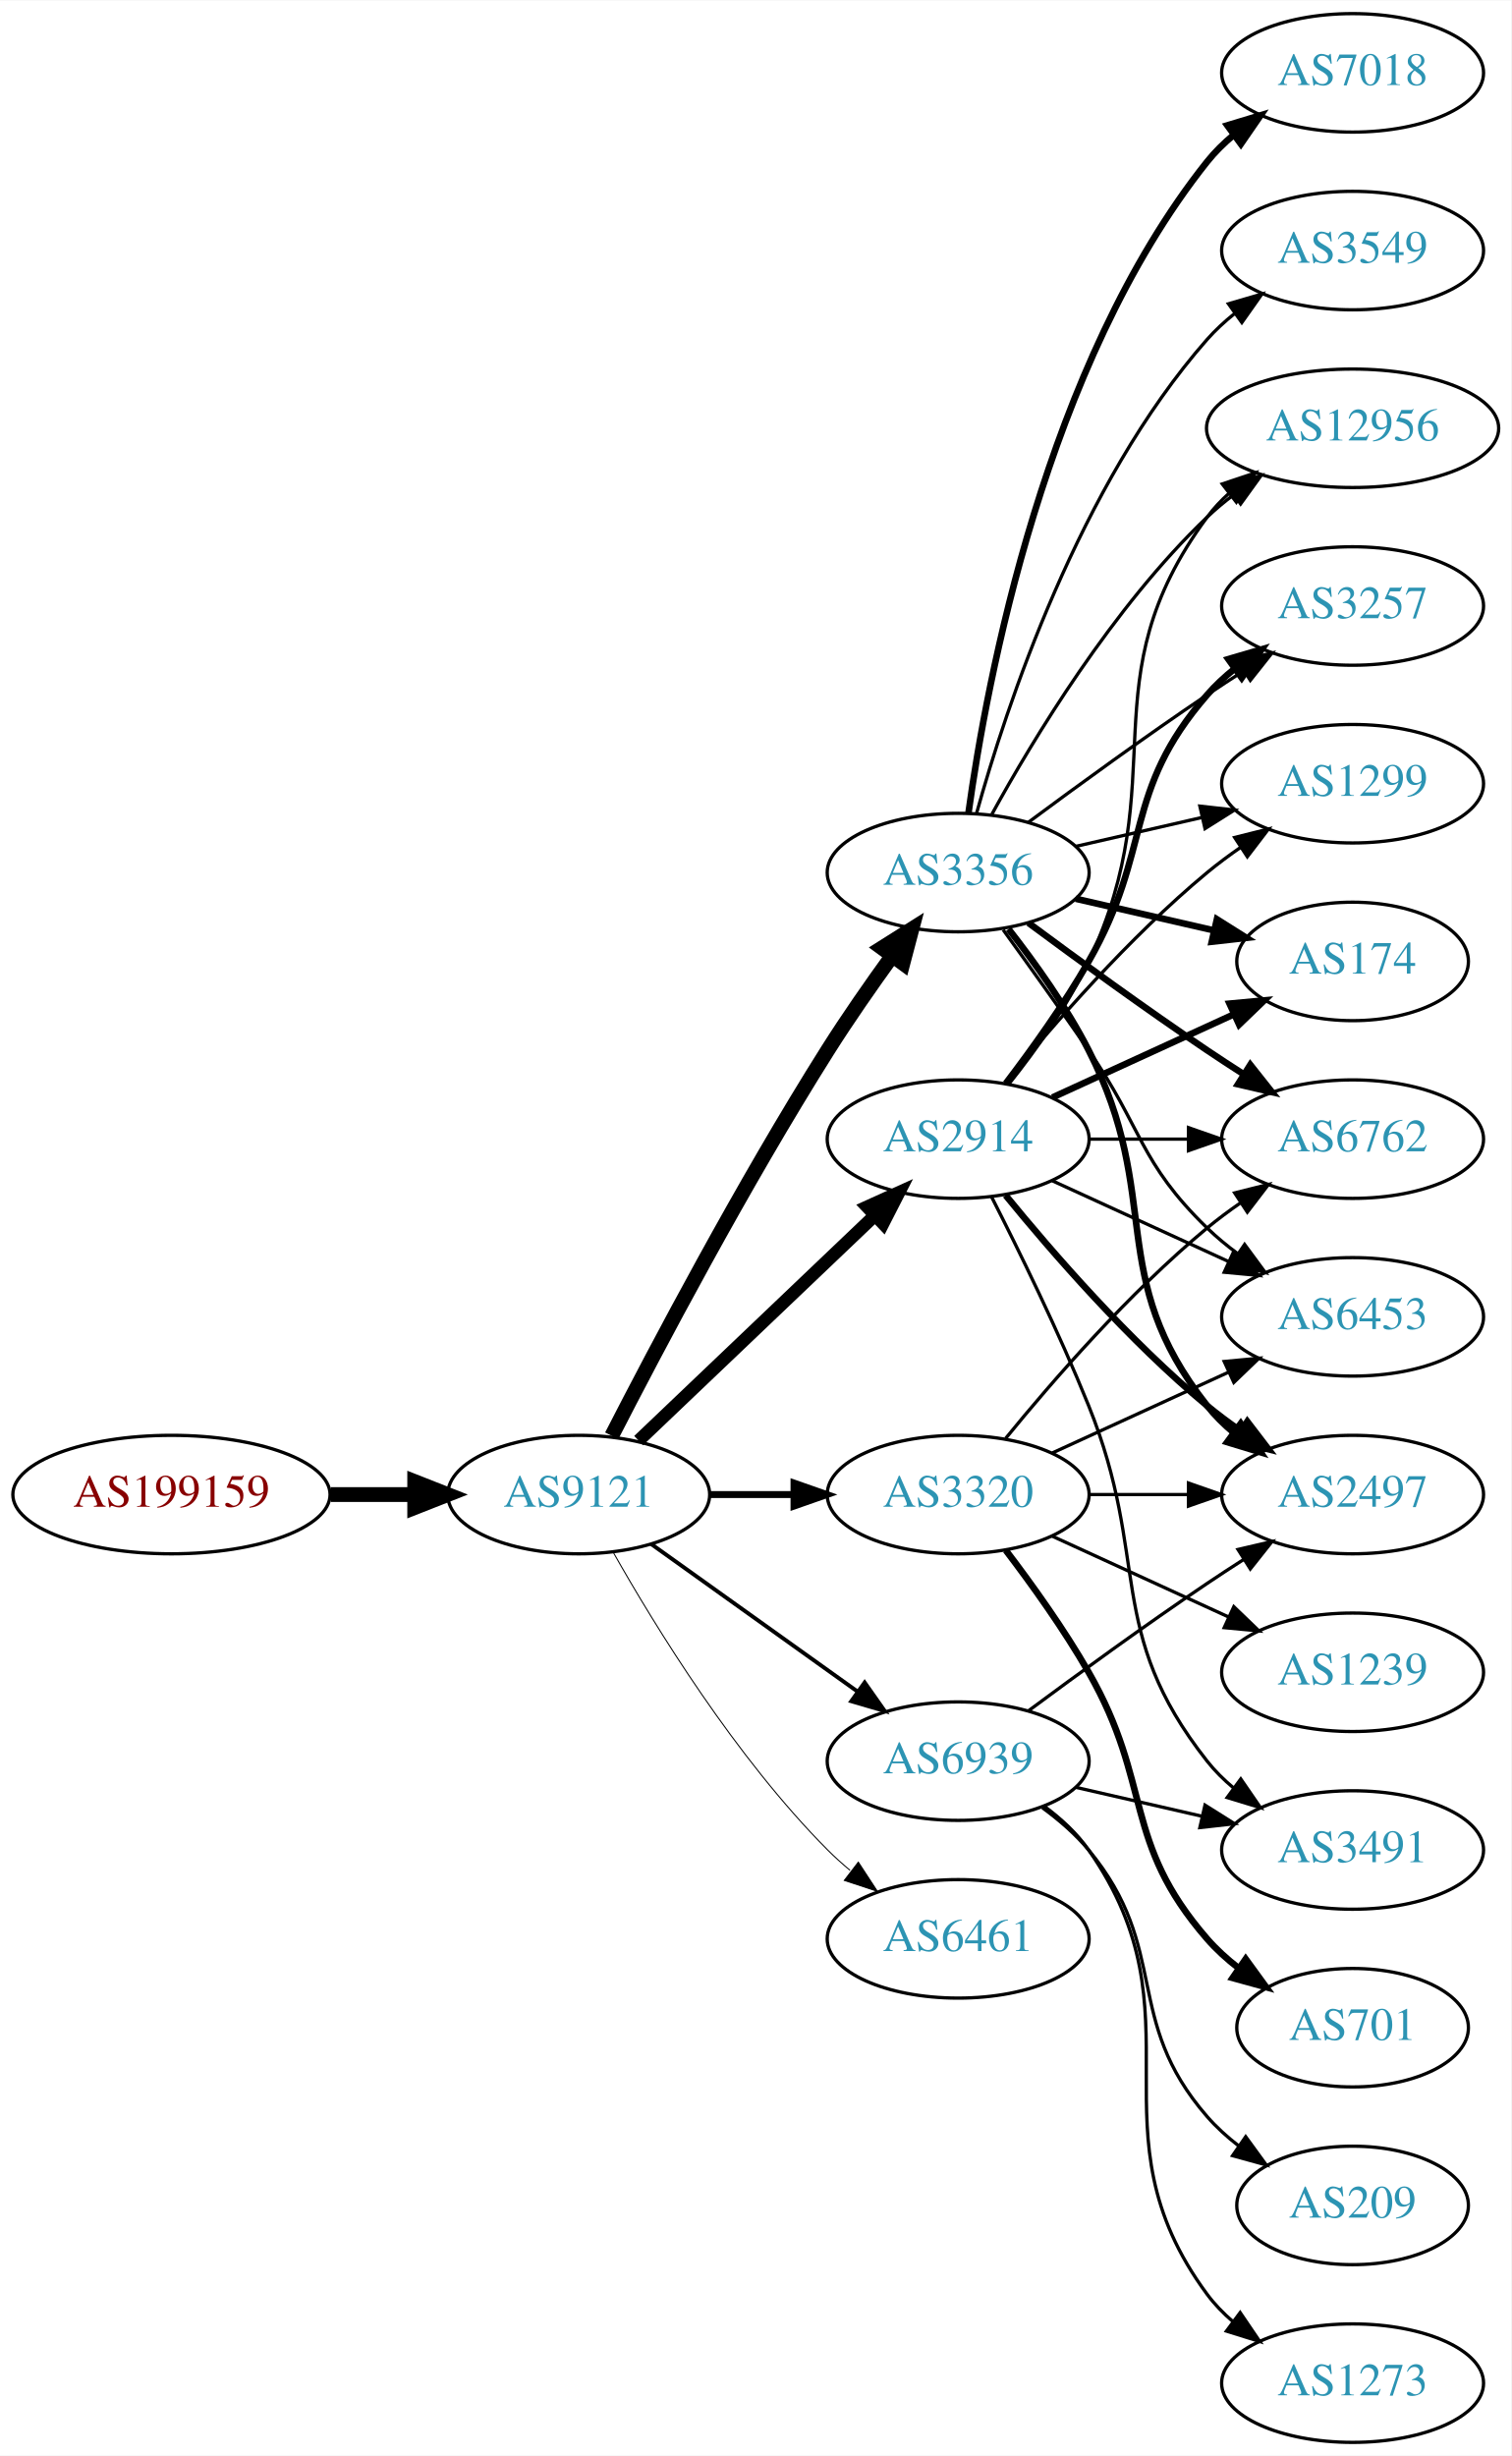
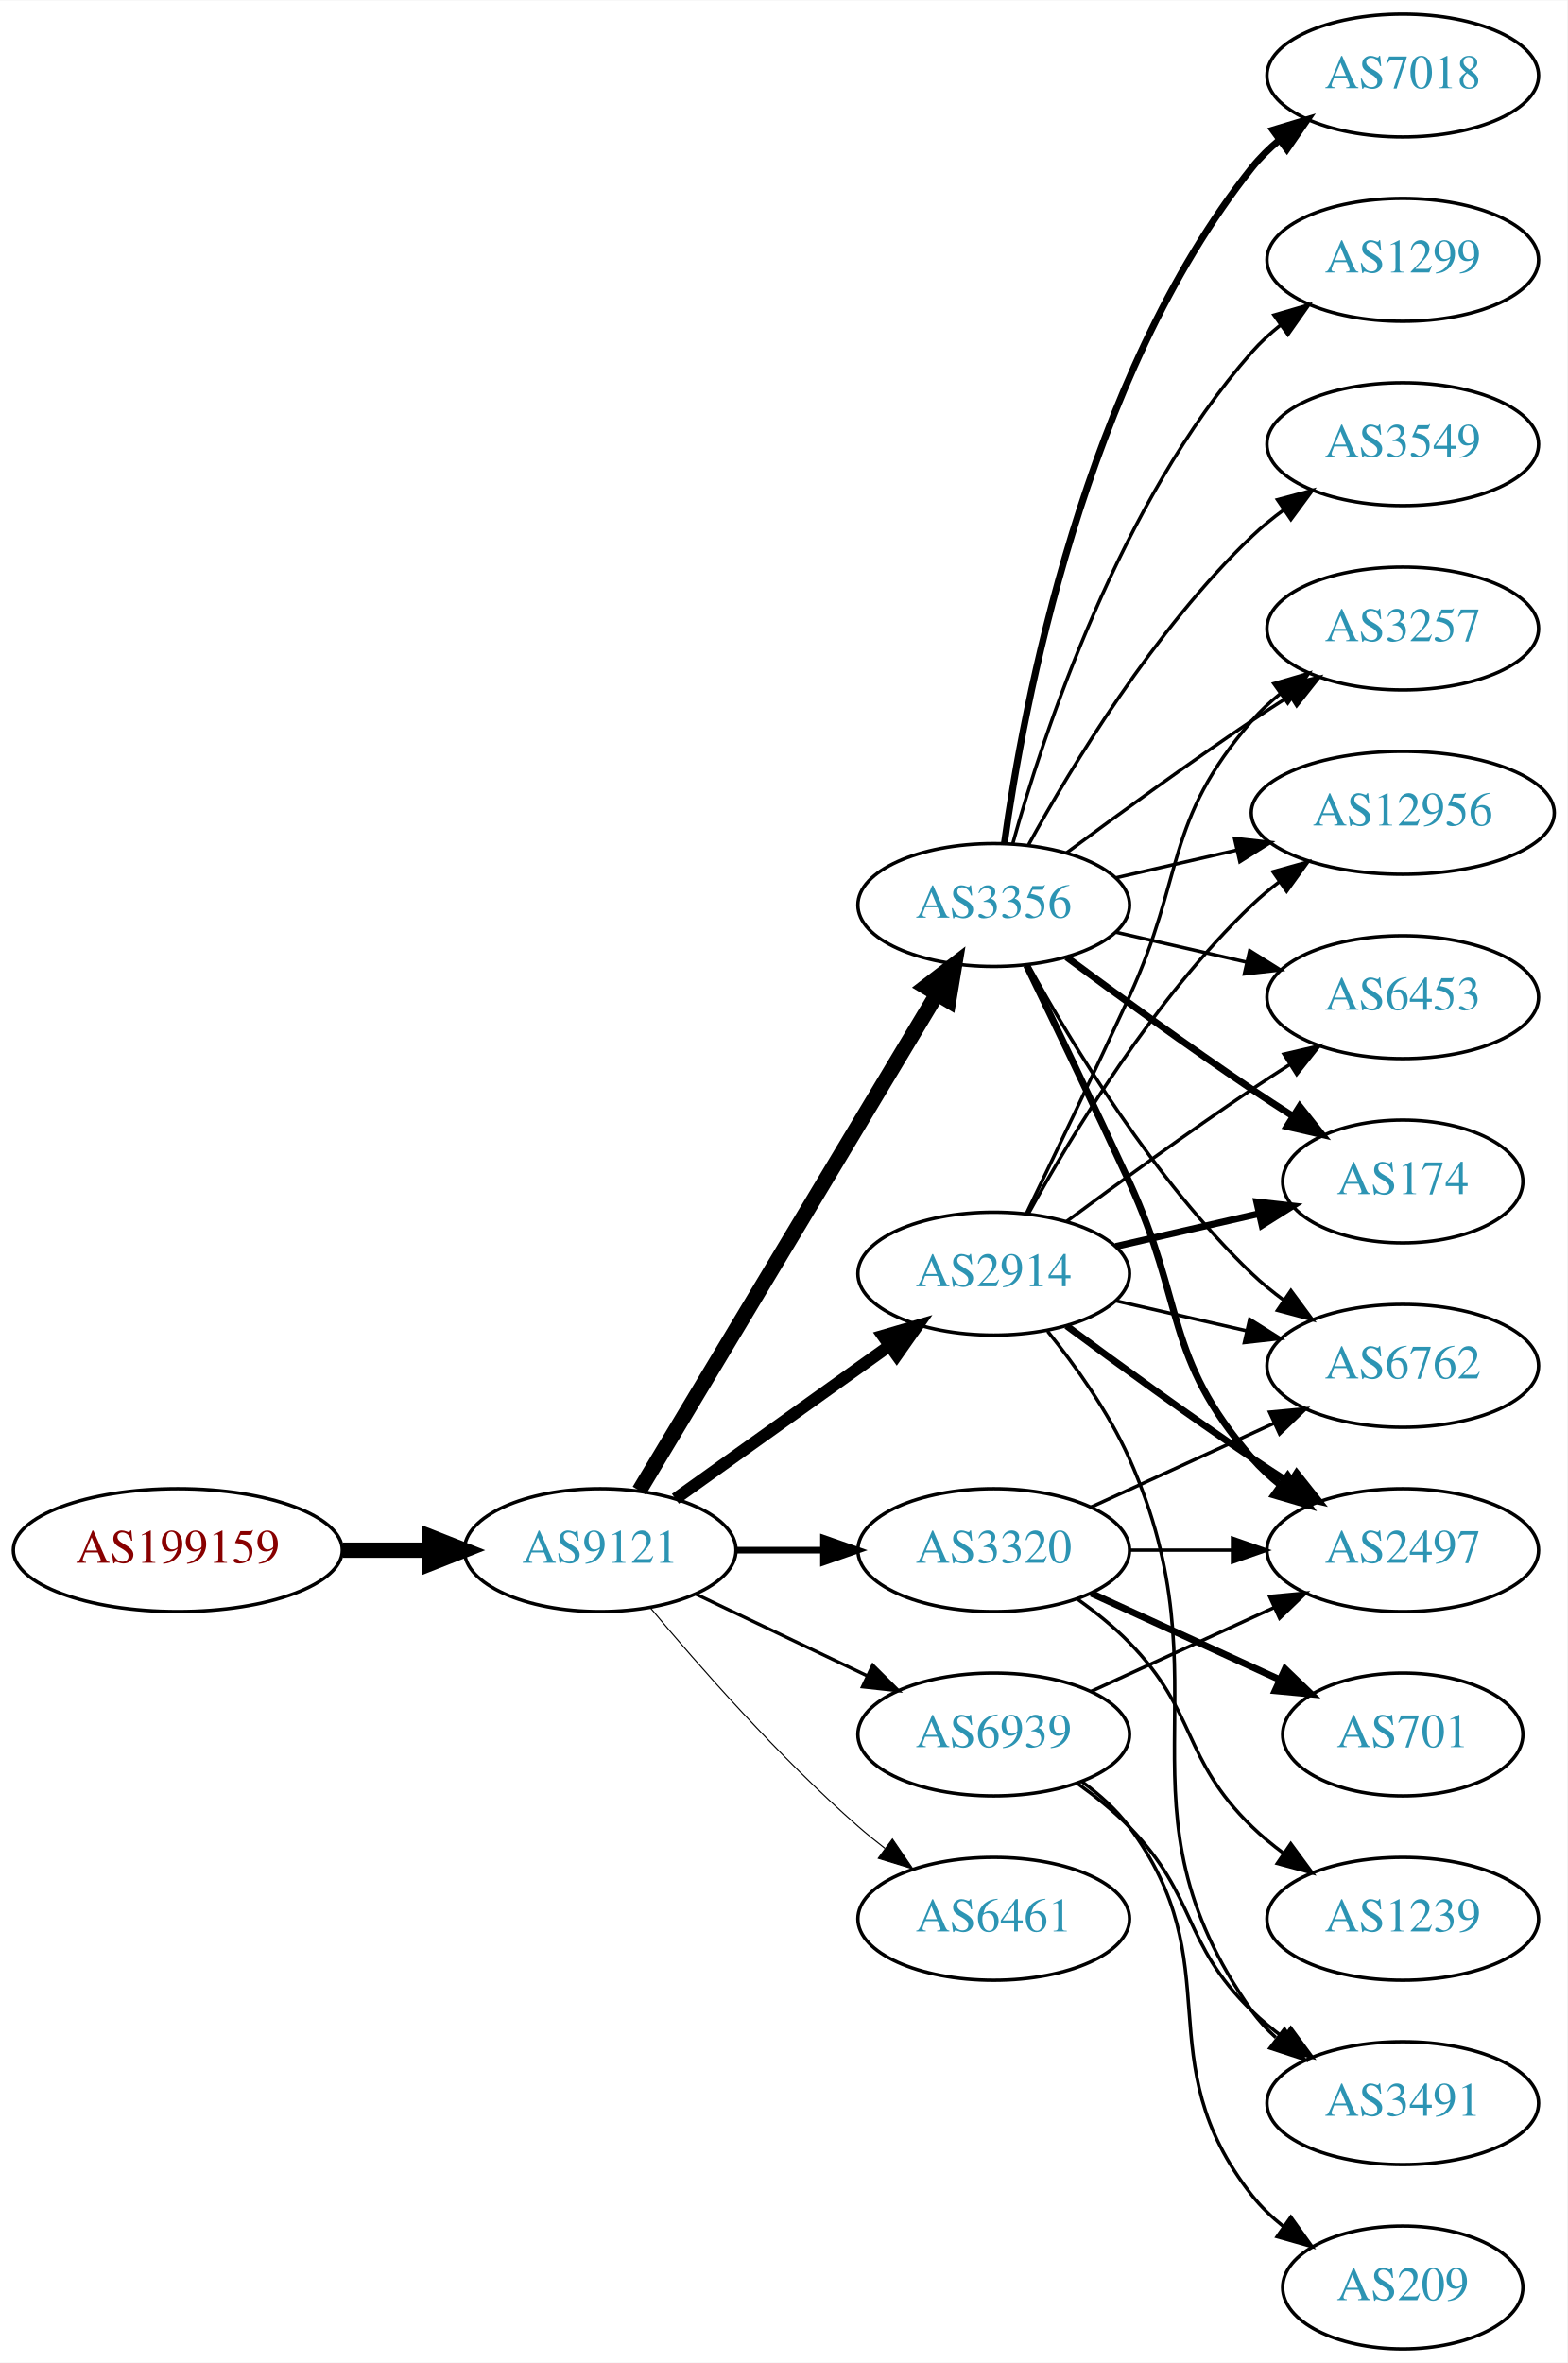
- <svg xmlns="http://www.w3.org/2000/svg" xmlns:xlink="http://www.w3.org/1999/xlink" width="459pt" height="746pt" viewBox="0.00 0.00 459.17 746.00">
-   <g id="graph0" class="graph" transform="scale(1 1) rotate(0) translate(4 742)">
-     <polygon fill="white" stroke="none" points="-4,4 -4,-742 455.17,-742 455.17,4 -4,4" />
+ <svg xmlns="http://www.w3.org/2000/svg" xmlns:xlink="http://www.w3.org/1999/xlink" width="459pt" height="692pt" viewBox="0.00 0.00 459.17 692.00">
+   <g id="graph0" class="graph" transform="scale(1 1) rotate(0) translate(4 688)">
+     <polygon fill="white" stroke="none" points="-4,4 -4,-688 455.17,-688 455.17,4 -4,4" />
    <g id="node1" class="node">
      <g id="a_node1">
        <a xlink:href="/asn/199159" xlink:title="AS199159 ~ powered by ANX [AT]">
-           <ellipse fill="#ffffff" stroke="black" cx="48.096" cy="-288" rx="48.192" ry="18" />
-           <text text-anchor="middle" x="48.096" y="-284.3" font-family="Times,serif" font-size="14.00" fill="#880000">AS199159</text>
+           <ellipse fill="#ffffff" stroke="black" cx="48.096" cy="-234" rx="48.192" ry="18" />
+           <text text-anchor="middle" x="48.096" y="-230.3" font-family="Times,serif" font-size="14.00" fill="#880000">AS199159</text>
        </a>
      </g>
    </g>
    <g id="node2" class="node">
      <g id="a_node2">
        <a xlink:href="/asn/9121" xlink:title="AS9121 ~ TTNet [TR]">
-           <ellipse fill="#ffffff" stroke="black" cx="171.838" cy="-288" rx="39.794" ry="18" />
-           <text text-anchor="middle" x="171.838" y="-284.3" font-family="Times,serif" font-size="14.00" fill="#2c94b3">AS9121</text>
+           <ellipse fill="#ffffff" stroke="black" cx="171.838" cy="-234" rx="39.794" ry="18" />
+           <text text-anchor="middle" x="171.838" y="-230.3" font-family="Times,serif" font-size="14.00" fill="#2c94b3">AS9121</text>
        </a>
      </g>
    </g>
    <g id="edge1" class="edge">
-       <path fill="none" stroke="black" stroke-width="4.5" d="M96.513,-288C104.867,-288 113.577,-288 121.969,-288" />
-       <polygon fill="black" stroke="black" stroke-width="4.5" points="122.004,-291.938 132.004,-288 122.004,-284.063 122.004,-291.938" />
+       <path fill="none" stroke="black" stroke-width="4.5" d="M96.513,-234C104.867,-234 113.577,-234 121.969,-234" />
+       <polygon fill="black" stroke="black" stroke-width="4.5" points="122.004,-237.938 132.004,-234 122.004,-230.063 122.004,-237.938" />
    </g>
    <g id="node3" class="node">
      <g id="a_node3">
-         <a xlink:href="/asn/2914" xlink:title="AS2914 ~ NTT America, Inc. [US]">
-           <ellipse fill="#ffffff" stroke="black" cx="287.131" cy="-396" rx="39.794" ry="18" />
-           <text text-anchor="middle" x="287.131" y="-392.3" font-family="Times,serif" font-size="14.00" fill="#2c94b3">AS2914</text>
+         <a xlink:href="/asn/3356" xlink:title="AS3356 ~ Level 3 Parent, LLC [US]">
+           <ellipse fill="#ffffff" stroke="black" cx="287.131" cy="-423" rx="39.794" ry="18" />
+           <text text-anchor="middle" x="287.131" y="-419.3" font-family="Times,serif" font-size="14.00" fill="#2c94b3">AS3356</text>
        </a>
      </g>
    </g>
    <g id="edge2" class="edge">
-       <path fill="none" stroke="black" stroke-width="3.9" d="M190.045,-304.403C209.12,-322.587 240.04,-352.063 261.638,-372.651" />
-       <polygon fill="black" stroke="black" stroke-width="3.9" points="259.48,-375.43 269.133,-379.797 264.31,-370.363 259.48,-375.43" />
+       <path fill="none" stroke="black" stroke-width="4.5" d="M183.293,-251.442C203.274,-284.775 246.98,-357.686 270.465,-396.866" />
+       <polygon fill="black" stroke="black" stroke-width="4.5" points="267.182,-399.048 275.701,-405.6 273.937,-394.999 267.182,-399.048" />
    </g>
    <g id="node4" class="node">
      <g id="a_node4">
-         <a xlink:href="/asn/3320" xlink:title="AS3320 ~ DTAG [DE]">
-           <ellipse fill="#ffffff" stroke="black" cx="287.131" cy="-288" rx="39.794" ry="18" />
-           <text text-anchor="middle" x="287.131" y="-284.3" font-family="Times,serif" font-size="14.00" fill="#2c94b3">AS3320</text>
+         <a xlink:href="/asn/2914" xlink:title="AS2914 ~ NTT America, Inc. [US]">
+           <ellipse fill="#ffffff" stroke="black" cx="287.131" cy="-315" rx="39.794" ry="18" />
+           <text text-anchor="middle" x="287.131" y="-311.3" font-family="Times,serif" font-size="14.00" fill="#2c94b3">AS2914</text>
        </a>
      </g>
    </g>
    <g id="edge3" class="edge">
-       <path fill="none" stroke="black" stroke-width="2.1" d="M211.51,-288C219.713,-288 228.477,-288 237.009,-288" />
-       <polygon fill="black" stroke="black" stroke-width="2.1" points="237.248,-291.5 247.248,-288 237.248,-284.5 237.248,-291.5" />
+       <path fill="none" stroke="black" stroke-width="3.536" d="M193.882,-249.046C211.497,-261.639 236.835,-279.755 256.501,-293.816" />
+       <polygon fill="black" stroke="black" stroke-width="3.536" points="254.645,-296.791 264.815,-299.76 258.716,-291.097 254.645,-296.791" />
    </g>
    <g id="node5" class="node">
      <g id="a_node5">
-         <a xlink:href="/asn/3356" xlink:title="AS3356 ~ Level 3 Parent, LLC [US]">
-           <ellipse fill="#ffffff" stroke="black" cx="287.131" cy="-477" rx="39.794" ry="18" />
-           <text text-anchor="middle" x="287.131" y="-473.3" font-family="Times,serif" font-size="14.00" fill="#2c94b3">AS3356</text>
+         <a xlink:href="/asn/3320" xlink:title="AS3320 ~ DTAG [DE]">
+           <ellipse fill="#ffffff" stroke="black" cx="287.131" cy="-234" rx="39.794" ry="18" />
+           <text text-anchor="middle" x="287.131" y="-230.3" font-family="Times,serif" font-size="14.00" fill="#2c94b3">AS3320</text>
        </a>
      </g>
    </g>
    <g id="edge4" class="edge">
-       <path fill="none" stroke="black" stroke-width="4.5" d="M181.864,-305.852C195.3,-332.055 221.75,-382.237 247.484,-423 253.547,-432.604 260.667,-442.813 267.133,-451.739" />
-       <polygon fill="black" stroke="black" stroke-width="4.5" points="263.986,-454.107 273.075,-459.843 270.337,-449.45 263.986,-454.107" />
+       <path fill="none" stroke="black" stroke-width="1.929" d="M211.51,-234C219.713,-234 228.477,-234 237.009,-234" />
+       <polygon fill="black" stroke="black" stroke-width="1.929" points="237.248,-237.5 247.248,-234 237.248,-230.5 237.248,-237.5" />
    </g>
    <g id="node6" class="node">
      <g id="a_node6">
        <a xlink:href="/asn/6461" xlink:title="AS6461 ~ Zayo Bandwidth [US]">
-           <ellipse fill="#ffffff" stroke="black" cx="287.131" cy="-153" rx="39.794" ry="18" />
-           <text text-anchor="middle" x="287.131" y="-149.3" font-family="Times,serif" font-size="14.00" fill="#2c94b3">AS6461</text>
+           <ellipse fill="#ffffff" stroke="black" cx="287.131" cy="-126" rx="39.794" ry="18" />
+           <text text-anchor="middle" x="287.131" y="-122.3" font-family="Times,serif" font-size="14.00" fill="#2c94b3">AS6461</text>
        </a>
      </g>
    </g>
    <g id="edge5" class="edge">
-       <path fill="none" stroke="black" stroke-width="0.3" d="M182.298,-270.51C195.08,-247.904 219.512,-208.114 247.484,-180 249.595,-177.879 251.891,-175.812 254.277,-173.829" />
-       <polygon fill="black" stroke="black" stroke-width="0.3" points="256.792,-176.31 262.592,-167.444 252.529,-170.758 256.792,-176.31" />
+       <path fill="none" stroke="black" stroke-width="0.321" d="M186.468,-217.183C200.751,-200.071 224.297,-173.255 247.484,-153 249.95,-150.846 252.589,-148.706 255.286,-146.628" />
+       <polygon fill="black" stroke="black" stroke-width="0.321" points="257.459,-149.375 263.44,-140.63 253.311,-143.736 257.459,-149.375" />
    </g>
    <g id="node7" class="node">
      <g id="a_node7">
        <a xlink:href="/asn/6939" xlink:title="AS6939 ~ Hurricane Electric LLC [US]">
-           <ellipse fill="#ffffff" stroke="black" cx="287.131" cy="-207" rx="39.794" ry="18" />
-           <text text-anchor="middle" x="287.131" y="-203.3" font-family="Times,serif" font-size="14.00" fill="#2c94b3">AS6939</text>
+           <ellipse fill="#ffffff" stroke="black" cx="287.131" cy="-180" rx="39.794" ry="18" />
+           <text text-anchor="middle" x="287.131" y="-176.3" font-family="Times,serif" font-size="14.00" fill="#2c94b3">AS6939</text>
        </a>
      </g>
    </g>
    <g id="edge6" class="edge">
-       <path fill="none" stroke="black" stroke-width="1.2" d="M193.882,-272.954C211.497,-260.361 236.835,-242.245 256.501,-228.184" />
-       <polygon fill="black" stroke="black" stroke-width="1.2" points="258.716,-230.903 264.815,-222.24 254.645,-225.209 258.716,-230.903" />
+       <path fill="none" stroke="black" stroke-width="0.964" d="M199.974,-221.066C214.968,-213.919 233.789,-204.948 250.013,-197.215" />
+       <polygon fill="black" stroke="black" stroke-width="0.964" points="251.695,-200.291 259.216,-192.829 248.683,-193.972 251.695,-200.291" />
    </g>
    <g id="node8" class="node">
      <g id="a_node8">
-         <a xlink:href="/asn/6762" xlink:title="AS6762 ~ TELECOM ITALIA SPARKLE S.p.A. [IT]">
-           <ellipse fill="#ffffff" stroke="black" cx="406.973" cy="-396" rx="39.794" ry="18" />
-           <text text-anchor="middle" x="406.973" y="-392.3" font-family="Times,serif" font-size="14.00" fill="#2c94b3">AS6762</text>
+         <a xlink:href="/asn/12956" xlink:title="AS12956 ~ TELXIUS [ES]">
+           <ellipse fill="#ffffff" stroke="black" cx="406.973" cy="-450" rx="44.393" ry="18" />
+           <text text-anchor="middle" x="406.973" y="-446.3" font-family="Times,serif" font-size="14.00" fill="#2c94b3">AS12956</text>
        </a>
      </g>
    </g>
    <g id="edge7" class="edge">
-       <path fill="none" stroke="black" d="M327.044,-396C336.597,-396 346.947,-396 356.909,-396" />
-       <polygon fill="black" stroke="black" points="357.102,-399.5 367.102,-396 357.102,-392.5 357.102,-399.5" />
+       <path fill="none" stroke="black" d="M322.85,-430.955C333.989,-433.507 346.524,-436.379 358.417,-439.104" />
+       <polygon fill="black" stroke="black" points="357.682,-442.526 368.211,-441.348 359.246,-435.703 357.682,-442.526" />
    </g>
    <g id="node9" class="node">
      <g id="a_node9">
-         <a xlink:href="/asn/12956" xlink:title="AS12956 ~ TELXIUS [ES]">
-           <ellipse fill="#ffffff" stroke="black" cx="406.973" cy="-612" rx="44.393" ry="18" />
-           <text text-anchor="middle" x="406.973" y="-608.3" font-family="Times,serif" font-size="14.00" fill="#2c94b3">AS12956</text>
+         <a xlink:href="/asn/6453" xlink:title="AS6453 ~ TATA COMMUNICATIONS (AMERICA) INC [US]">
+           <ellipse fill="#ffffff" stroke="black" cx="406.973" cy="-396" rx="39.794" ry="18" />
+           <text text-anchor="middle" x="406.973" y="-392.3" font-family="Times,serif" font-size="14.00" fill="#2c94b3">AS6453</text>
        </a>
      </g>
    </g>
    <g id="edge8" class="edge">
-       <path fill="none" stroke="black" d="M302.731,-412.991C310.819,-423.155 320.48,-436.655 326.777,-450 353.277,-506.159 325.874,-535.059 362.777,-585 364.722,-587.632 367.007,-590.067 369.493,-592.307" />
-       <polygon fill="black" stroke="black" points="367.367,-595.087 377.416,-598.445 371.654,-589.554 367.367,-595.087" />
+       <path fill="none" stroke="black" d="M322.85,-415.045C334.85,-412.296 348.471,-409.175 361.164,-406.267" />
+       <polygon fill="black" stroke="black" points="362.129,-409.636 371.095,-403.991 360.566,-402.813 362.129,-409.636" />
    </g>
    <g id="node10" class="node">
      <g id="a_node10">
-         <a xlink:href="/asn/3257" xlink:title="AS3257 ~ GTT [DE]">
-           <ellipse fill="#ffffff" stroke="black" cx="406.973" cy="-558" rx="39.794" ry="18" />
-           <text text-anchor="middle" x="406.973" y="-554.3" font-family="Times,serif" font-size="14.00" fill="#2c94b3">AS3257</text>
+         <a xlink:href="/asn/2497" xlink:title="AS2497 ~ Internet Initiative Japan Inc. [JP]">
+           <ellipse fill="#ffffff" stroke="black" cx="406.973" cy="-234" rx="39.794" ry="18" />
+           <text text-anchor="middle" x="406.973" y="-230.3" font-family="Times,serif" font-size="14.00" fill="#2c94b3">AS2497</text>
        </a>
      </g>
    </g>
    <g id="edge9" class="edge">
-       <path fill="none" stroke="black" stroke-width="2" d="M301.592,-412.913C309.485,-423.27 319.335,-436.992 326.777,-450 346.342,-484.194 336.943,-501.258 362.777,-531 365.242,-533.838 368.079,-536.477 371.097,-538.906" />
-       <polygon fill="black" stroke="black" stroke-width="2" points="369.207,-541.858 379.375,-544.836 373.283,-536.167 369.207,-541.858" />
+       <path fill="none" stroke="black" stroke-width="2" d="M296.712,-405.367C304.636,-389.002 316.672,-363.935 326.777,-342 343.261,-306.219 336.943,-290.742 362.777,-261 365.242,-258.162 368.079,-255.523 371.097,-253.094" />
+       <polygon fill="black" stroke="black" stroke-width="2" points="373.283,-255.833 379.375,-247.164 369.207,-250.142 373.283,-255.833" />
    </g>
    <g id="node11" class="node">
      <g id="a_node11">
-         <a xlink:href="/asn/3491" xlink:title="AS3491 ~ PCCW Global, Inc. [US]">
-           <ellipse fill="#ffffff" stroke="black" cx="406.973" cy="-180" rx="39.794" ry="18" />
-           <text text-anchor="middle" x="406.973" y="-176.3" font-family="Times,serif" font-size="14.00" fill="#2c94b3">AS3491</text>
+         <a xlink:href="/asn/7018" xlink:title="AS7018 ~ AT&amp;T Services, Inc. [US]">
+           <ellipse fill="#ffffff" stroke="black" cx="406.973" cy="-666" rx="39.794" ry="18" />
+           <text text-anchor="middle" x="406.973" y="-662.3" font-family="Times,serif" font-size="14.00" fill="#2c94b3">AS7018</text>
        </a>
      </g>
    </g>
    <g id="edge10" class="edge">
-       <path fill="none" stroke="black" d="M297.212,-378.583C305.48,-362.366 317.742,-337.397 326.777,-315 345.707,-268.078 331.479,-246.754 362.777,-207 365.102,-204.047 367.846,-201.33 370.805,-198.853" />
-       <polygon fill="black" stroke="black" points="372.998,-201.585 379.002,-192.855 368.865,-195.936 372.998,-201.585" />
+       <path fill="none" stroke="black" stroke-width="2" d="M290.27,-441.17C295.77,-480.974 313.596,-577.233 362.777,-639 365.119,-641.94 367.873,-644.649 370.839,-647.121" />
+       <polygon fill="black" stroke="black" stroke-width="2" points="368.904,-650.042 379.045,-653.11 373.031,-644.388 368.904,-650.042" />
    </g>
    <g id="node12" class="node">
      <g id="a_node12">
-         <a xlink:href="/asn/2497" xlink:title="AS2497 ~ Internet Initiative Japan Inc. [JP]">
-           <ellipse fill="#ffffff" stroke="black" cx="406.973" cy="-288" rx="39.794" ry="18" />
-           <text text-anchor="middle" x="406.973" y="-284.3" font-family="Times,serif" font-size="14.00" fill="#2c94b3">AS2497</text>
+         <a xlink:href="/asn/1299" xlink:title="AS1299 ~ Telia Carrier [EU]">
+           <ellipse fill="#ffffff" stroke="black" cx="406.973" cy="-612" rx="39.794" ry="18" />
+           <text text-anchor="middle" x="406.973" y="-608.3" font-family="Times,serif" font-size="14.00" fill="#2c94b3">AS1299</text>
        </a>
      </g>
    </g>
    <g id="edge11" class="edge">
-       <path fill="none" stroke="black" stroke-width="2" d="M301.55,-378.935C315.665,-361.625 339.079,-334.655 362.777,-315 365.994,-312.332 369.494,-309.73 373.065,-307.259" />
-       <polygon fill="black" stroke="black" stroke-width="2" points="374.988,-310.183 381.421,-301.764 371.143,-304.334 374.988,-310.183" />
+       <path fill="none" stroke="black" d="M292.704,-440.946C301.61,-472.995 323.894,-540.842 362.777,-585 365.261,-587.821 368.111,-590.449 371.137,-592.871" />
+       <polygon fill="black" stroke="black" points="369.254,-595.828 379.426,-598.791 373.322,-590.131 369.254,-595.828" />
    </g>
    <g id="node13" class="node">
      <g id="a_node13">
-         <a xlink:href="/asn/1299" xlink:title="AS1299 ~ Telia Carrier [EU]">
-           <ellipse fill="#ffffff" stroke="black" cx="406.973" cy="-504" rx="39.794" ry="18" />
-           <text text-anchor="middle" x="406.973" y="-500.3" font-family="Times,serif" font-size="14.00" fill="#2c94b3">AS1299</text>
+         <a xlink:href="/asn/174" xlink:title="AS174 ~ Cogent Communications [US]">
+           <ellipse fill="#ffffff" stroke="black" cx="406.973" cy="-342" rx="35.194" ry="18" />
+           <text text-anchor="middle" x="406.973" y="-338.3" font-family="Times,serif" font-size="14.00" fill="#2c94b3">AS174</text>
        </a>
      </g>
    </g>
    <g id="edge12" class="edge">
-       <path fill="none" stroke="black" d="M301.55,-413.065C315.665,-430.375 339.079,-457.345 362.777,-477 365.994,-479.668 369.494,-482.27 373.065,-484.741" />
-       <polygon fill="black" stroke="black" points="371.143,-487.666 381.421,-490.236 374.988,-481.817 371.143,-487.666" />
+       <path fill="none" stroke="black" stroke-width="2" d="M308.461,-407.723C323.324,-396.696 344.068,-381.593 362.777,-369 366.595,-366.431 370.645,-363.79 374.675,-361.214" />
+       <polygon fill="black" stroke="black" stroke-width="2" points="376.779,-364.025 383.369,-355.729 373.044,-358.105 376.779,-364.025" />
    </g>
    <g id="node14" class="node">
      <g id="a_node14">
-         <a xlink:href="/asn/174" xlink:title="AS174 ~ Cogent Communications [US]">
-           <ellipse fill="#ffffff" stroke="black" cx="406.973" cy="-450" rx="35.194" ry="18" />
-           <text text-anchor="middle" x="406.973" y="-446.3" font-family="Times,serif" font-size="14.00" fill="#2c94b3">AS174</text>
+         <a xlink:href="/asn/6762" xlink:title="AS6762 ~ TELECOM ITALIA SPARKLE S.p.A. [IT]">
+           <ellipse fill="#ffffff" stroke="black" cx="406.973" cy="-288" rx="39.794" ry="18" />
+           <text text-anchor="middle" x="406.973" y="-284.3" font-family="Times,serif" font-size="14.00" fill="#2c94b3">AS6762</text>
        </a>
      </g>
    </g>
    <g id="edge13" class="edge">
-       <path fill="none" stroke="black" stroke-width="2" d="M315.76,-408.661C332.176,-416.183 353.158,-425.798 370.754,-433.861" />
-       <polygon fill="black" stroke="black" stroke-width="2" points="369.583,-437.174 380.132,-438.158 372.499,-430.811 369.583,-437.174" />
+       <path fill="none" stroke="black" d="M297.372,-405.287C309.918,-382.439 334.095,-342.389 362.777,-315 365.646,-312.261 368.834,-309.653 372.144,-307.215" />
+       <polygon fill="black" stroke="black" points="374.207,-310.044 380.503,-301.523 370.267,-304.258 374.207,-310.044" />
    </g>
    <g id="node15" class="node">
      <g id="a_node15">
-         <a xlink:href="/asn/6453" xlink:title="AS6453 ~ TATA COMMUNICATIONS (AMERICA) INC [US]">
-           <ellipse fill="#ffffff" stroke="black" cx="406.973" cy="-342" rx="39.794" ry="18" />
-           <text text-anchor="middle" x="406.973" y="-338.3" font-family="Times,serif" font-size="14.00" fill="#2c94b3">AS6453</text>
+         <a xlink:href="/asn/3257" xlink:title="AS3257 ~ GTT [DE]">
+           <ellipse fill="#ffffff" stroke="black" cx="406.973" cy="-504" rx="39.794" ry="18" />
+           <text text-anchor="middle" x="406.973" y="-500.3" font-family="Times,serif" font-size="14.00" fill="#2c94b3">AS3257</text>
        </a>
      </g>
    </g>
    <g id="edge14" class="edge">
-       <path fill="none" stroke="black" d="M315.76,-383.339C331.717,-376.027 351.987,-366.739 369.27,-358.819" />
-       <polygon fill="black" stroke="black" points="370.885,-361.929 378.518,-354.581 367.969,-355.565 370.885,-361.929" />
-     </g>
-     <g id="edge27" class="edge">
-       <path fill="none" stroke="black" d="M301.55,-305.065C315.665,-322.375 339.079,-349.345 362.777,-369 365.994,-371.668 369.494,-374.27 373.065,-376.741" />
-       <polygon fill="black" stroke="black" points="371.143,-379.666 381.421,-382.236 374.988,-373.817 371.143,-379.666" />
+       <path fill="none" stroke="black" d="M308.461,-438.277C323.324,-449.304 344.068,-464.407 362.777,-477 366.326,-479.389 370.077,-481.839 373.825,-484.242" />
+       <polygon fill="black" stroke="black" points="372.151,-487.325 382.474,-489.712 375.893,-481.409 372.151,-487.325" />
+     </g>
+     <g id="node16" class="node">
+       <g id="a_node16">
+         <a xlink:href="/asn/3549" xlink:title="AS3549 ~ Level 3 Parent, LLC [US]">
+           <ellipse fill="#ffffff" stroke="black" cx="406.973" cy="-558" rx="39.794" ry="18" />
+           <text text-anchor="middle" x="406.973" y="-554.3" font-family="Times,serif" font-size="14.00" fill="#2c94b3">AS3549</text>
+         </a>
+       </g>
+     </g>
+     <g id="edge15" class="edge">
+       <path fill="none" stroke="black" d="M297.372,-440.713C309.918,-463.561 334.095,-503.611 362.777,-531 365.646,-533.739 368.834,-536.347 372.144,-538.785" />
+       <polygon fill="black" stroke="black" points="370.267,-541.742 380.503,-544.477 374.207,-535.956 370.267,-541.742" />
+     </g>
+     <g id="edge19" class="edge">
+       <path fill="none" stroke="black" d="M297.372,-332.713C309.918,-355.561 334.095,-395.611 362.777,-423 365.284,-425.393 368.035,-427.687 370.898,-429.855" />
+       <polygon fill="black" stroke="black" points="368.944,-432.759 379.148,-435.61 372.949,-427.018 368.944,-432.759" />
+     </g>
+     <g id="edge22" class="edge">
+       <path fill="none" stroke="black" d="M308.461,-330.277C323.324,-341.304 344.068,-356.407 362.777,-369 366.326,-371.389 370.077,-373.839 373.825,-376.242" />
+       <polygon fill="black" stroke="black" points="372.151,-379.325 382.474,-381.712 375.893,-373.409 372.151,-379.325" />
+     </g>
+     <g id="edge18" class="edge">
+       <path fill="none" stroke="black" stroke-width="2" d="M308.461,-299.723C323.324,-288.696 344.068,-273.593 362.777,-261 366.326,-258.611 370.077,-256.161 373.825,-253.758" />
+       <polygon fill="black" stroke="black" stroke-width="2" points="375.893,-256.591 382.474,-248.288 372.151,-250.675 375.893,-256.591" />
+     </g>
+     <g id="edge16" class="edge">
+       <path fill="none" stroke="black" stroke-width="2" d="M322.85,-322.955C335.943,-325.955 350.965,-329.396 364.606,-332.522" />
+       <polygon fill="black" stroke="black" stroke-width="2" points="364.184,-336.016 374.713,-334.838 365.747,-329.193 364.184,-336.016" />
+     </g>
+     <g id="edge20" class="edge">
+       <path fill="none" stroke="black" d="M322.85,-307.045C334.85,-304.296 348.471,-301.175 361.164,-298.267" />
+       <polygon fill="black" stroke="black" points="362.129,-301.636 371.095,-295.991 360.566,-294.813 362.129,-301.636" />
+     </g>
+     <g id="edge21" class="edge">
+       <path fill="none" stroke="black" d="M296.712,-332.633C304.636,-348.998 316.672,-374.065 326.777,-396 343.261,-431.781 336.943,-447.258 362.777,-477 365.242,-479.838 368.079,-482.477 371.097,-484.906" />
+       <polygon fill="black" stroke="black" points="369.207,-487.858 379.375,-490.836 373.283,-482.167 369.207,-487.858" />
+     </g>
+     <g id="node17" class="node">
+       <g id="a_node17">
+         <a xlink:href="/asn/3491" xlink:title="AS3491 ~ PCCW Global, Inc. [US]">
+           <ellipse fill="#ffffff" stroke="black" cx="406.973" cy="-72" rx="39.794" ry="18" />
+           <text text-anchor="middle" x="406.973" y="-68.3" font-family="Times,serif" font-size="14.00" fill="#2c94b3">AS3491</text>
+         </a>
+       </g>
+     </g>
+     <g id="edge17" class="edge">
+       <path fill="none" stroke="black" d="M302.942,-298.106C311.1,-287.975 320.761,-274.475 326.777,-261 356.847,-193.651 320.198,-159.225 362.777,-99 364.769,-96.184 367.156,-93.599 369.772,-91.24" />
+       <polygon fill="black" stroke="black" points="372.324,-93.694 378.14,-84.838 368.071,-88.135 372.324,-93.694" />
+     </g>
+     <g id="edge23" class="edge">
+       <path fill="none" stroke="black" d="M327.044,-234C336.597,-234 346.947,-234 356.909,-234" />
+       <polygon fill="black" stroke="black" points="357.102,-237.5 367.102,-234 357.102,-230.5 357.102,-237.5" />
    </g>
    <g id="edge26" class="edge">
-       <path fill="none" stroke="black" d="M327.044,-288C336.597,-288 346.947,-288 356.909,-288" />
-       <polygon fill="black" stroke="black" points="357.102,-291.5 367.102,-288 357.102,-284.5 357.102,-291.5" />
-     </g>
-     <g id="edge28" class="edge">
-       <path fill="none" stroke="black" d="M315.76,-300.661C331.717,-307.973 351.987,-317.261 369.27,-325.181" />
-       <polygon fill="black" stroke="black" points="367.969,-328.435 378.518,-329.419 370.885,-322.071 367.969,-328.435" />
+       <path fill="none" stroke="black" d="M315.76,-246.661C331.717,-253.973 351.987,-263.261 369.27,-271.181" />
+       <polygon fill="black" stroke="black" points="367.969,-274.435 378.518,-275.419 370.885,-268.071 367.969,-274.435" />
    </g>
    <g id="node18" class="node">
      <g id="a_node18">
-         <a xlink:href="/asn/701" xlink:title="AS701 ~ UUNET [US]">
-           <ellipse fill="#ffffff" stroke="black" cx="406.973" cy="-126" rx="35.194" ry="18" />
-           <text text-anchor="middle" x="406.973" y="-122.3" font-family="Times,serif" font-size="14.00" fill="#2c94b3">AS701</text>
+         <a xlink:href="/asn/1239" xlink:title="AS1239 ~ Sprint [US]">
+           <ellipse fill="#ffffff" stroke="black" cx="406.973" cy="-126" rx="39.794" ry="18" />
+           <text text-anchor="middle" x="406.973" y="-122.3" font-family="Times,serif" font-size="14.00" fill="#2c94b3">AS1239</text>
        </a>
      </g>
    </g>
    <g id="edge24" class="edge">
-       <path fill="none" stroke="black" stroke-width="2" d="M301.592,-271.087C309.485,-260.73 319.335,-247.008 326.777,-234 346.342,-199.806 336.943,-182.742 362.777,-153 365.583,-149.77 368.87,-146.797 372.358,-144.098" />
-       <polygon fill="black" stroke="black" stroke-width="2" points="374.492,-146.878 380.725,-138.31 370.51,-141.121 374.492,-146.878" />
+       <path fill="none" stroke="black" d="M311.725,-219.611C316.981,-215.852 322.313,-211.563 326.777,-207 346.95,-186.383 342.084,-173.094 362.777,-153 365.623,-150.237 368.796,-147.614 372.096,-145.166" />
+       <polygon fill="black" stroke="black" points="374.162,-147.994 380.444,-139.462 370.213,-142.214 374.162,-147.994" />
    </g>
    <g id="node19" class="node">
      <g id="a_node19">
-         <a xlink:href="/asn/1239" xlink:title="AS1239 ~ Sprint [US]">
-           <ellipse fill="#ffffff" stroke="black" cx="406.973" cy="-234" rx="39.794" ry="18" />
-           <text text-anchor="middle" x="406.973" y="-230.3" font-family="Times,serif" font-size="14.00" fill="#2c94b3">AS1239</text>
+         <a xlink:href="/asn/701" xlink:title="AS701 ~ UUNET [US]">
+           <ellipse fill="#ffffff" stroke="black" cx="406.973" cy="-180" rx="35.194" ry="18" />
+           <text text-anchor="middle" x="406.973" y="-176.3" font-family="Times,serif" font-size="14.00" fill="#2c94b3">AS701</text>
        </a>
      </g>
    </g>
    <g id="edge25" class="edge">
-       <path fill="none" stroke="black" d="M315.76,-275.339C331.717,-268.027 351.987,-258.739 369.27,-250.819" />
-       <polygon fill="black" stroke="black" points="370.885,-253.929 378.518,-246.581 367.969,-247.565 370.885,-253.929" />
-     </g>
-     <g id="edge17" class="edge">
-       <path fill="none" stroke="black" stroke-width="2" d="M308.461,-461.723C323.324,-450.696 344.068,-435.593 362.777,-423 366.326,-420.611 370.077,-418.161 373.825,-415.758" />
-       <polygon fill="black" stroke="black" stroke-width="2" points="375.893,-418.591 382.474,-410.288 372.151,-412.675 375.893,-418.591" />
-     </g>
-     <g id="edge19" class="edge">
-       <path fill="none" stroke="black" d="M297.372,-494.713C309.918,-517.561 334.095,-557.611 362.777,-585 365.284,-587.393 368.035,-589.687 370.898,-591.855" />
-       <polygon fill="black" stroke="black" points="368.944,-594.759 379.148,-597.61 372.949,-589.018 368.944,-594.759" />
-     </g>
-     <g id="edge23" class="edge">
-       <path fill="none" stroke="black" d="M308.461,-492.277C323.324,-503.304 344.068,-518.407 362.777,-531 366.326,-533.389 370.077,-535.839 373.825,-538.242" />
-       <polygon fill="black" stroke="black" points="372.151,-541.325 382.474,-543.712 375.893,-535.409 372.151,-541.325" />
-     </g>
-     <g id="edge16" class="edge">
-       <path fill="none" stroke="black" stroke-width="2" d="M302.427,-459.86C310.414,-449.647 320.075,-436.147 326.777,-423 349.758,-377.923 331.479,-354.754 362.777,-315 365.102,-312.047 367.846,-309.33 370.805,-306.853" />
-       <polygon fill="black" stroke="black" stroke-width="2" points="372.998,-309.585 379.002,-300.855 368.865,-303.936 372.998,-309.585" />
-     </g>
-     <g id="edge20" class="edge">
-       <path fill="none" stroke="black" d="M322.85,-484.955C334.85,-487.704 348.471,-490.825 361.164,-493.733" />
-       <polygon fill="black" stroke="black" points="360.566,-497.187 371.095,-496.009 362.129,-490.364 360.566,-497.187" />
-     </g>
-     <g id="edge21" class="edge">
-       <path fill="none" stroke="black" stroke-width="2" d="M322.85,-469.045C335.943,-466.045 350.965,-462.604 364.606,-459.478" />
-       <polygon fill="black" stroke="black" stroke-width="2" points="365.747,-462.807 374.713,-457.162 364.184,-455.984 365.747,-462.807" />
-     </g>
-     <g id="edge15" class="edge">
-       <path fill="none" stroke="black" d="M300.81,-459.594C308.426,-449.063 318.258,-435.33 326.777,-423 343.173,-399.269 342.084,-389.094 362.777,-369 365.623,-366.237 368.796,-363.614 372.096,-361.166" />
-       <polygon fill="black" stroke="black" points="374.162,-363.994 380.444,-355.462 370.213,-358.214 374.162,-363.994" />
-     </g>
-     <g id="node16" class="node">
-       <g id="a_node16">
-         <a xlink:href="/asn/7018" xlink:title="AS7018 ~ AT&amp;T Services, Inc. [US]">
-           <ellipse fill="#ffffff" stroke="black" cx="406.973" cy="-720" rx="39.794" ry="18" />
-           <text text-anchor="middle" x="406.973" y="-716.3" font-family="Times,serif" font-size="14.00" fill="#2c94b3">AS7018</text>
-         </a>
-       </g>
-     </g>
-     <g id="edge18" class="edge">
-       <path fill="none" stroke="black" stroke-width="2" d="M290.27,-495.17C295.77,-534.974 313.596,-631.233 362.777,-693 365.119,-695.94 367.873,-698.649 370.839,-701.121" />
-       <polygon fill="black" stroke="black" stroke-width="2" points="368.904,-704.042 379.045,-707.11 373.031,-698.388 368.904,-704.042" />
-     </g>
-     <g id="node17" class="node">
-       <g id="a_node17">
-         <a xlink:href="/asn/3549" xlink:title="AS3549 ~ Level 3 Parent, LLC [US]">
-           <ellipse fill="#ffffff" stroke="black" cx="406.973" cy="-666" rx="39.794" ry="18" />
-           <text text-anchor="middle" x="406.973" y="-662.3" font-family="Times,serif" font-size="14.00" fill="#2c94b3">AS3549</text>
-         </a>
-       </g>
-     </g>
-     <g id="edge22" class="edge">
-       <path fill="none" stroke="black" d="M292.704,-494.946C301.61,-526.995 323.894,-594.842 362.777,-639 365.261,-641.821 368.111,-644.449 371.137,-646.871" />
-       <polygon fill="black" stroke="black" points="369.254,-649.828 379.426,-652.791 373.322,-644.131 369.254,-649.828" />
-     </g>
-     <g id="edge30" class="edge">
-       <path fill="none" stroke="black" d="M322.85,-199.045C334.85,-196.296 348.471,-193.175 361.164,-190.267" />
-       <polygon fill="black" stroke="black" points="362.129,-193.636 371.095,-187.991 360.566,-186.813 362.129,-193.636" />
+       <path fill="none" stroke="black" stroke-width="2" d="M315.76,-221.339C332.176,-213.817 353.158,-204.202 370.754,-196.139" />
+       <polygon fill="black" stroke="black" stroke-width="2" points="372.499,-199.189 380.132,-191.842 369.583,-192.826 372.499,-199.189" />
    </g>
    <g id="edge29" class="edge">
-       <path fill="none" stroke="black" d="M308.461,-222.277C323.324,-233.304 344.068,-248.407 362.777,-261 366.326,-263.389 370.077,-265.839 373.825,-268.242" />
-       <polygon fill="black" stroke="black" points="372.151,-271.325 382.474,-273.712 375.893,-265.409 372.151,-271.325" />
+       <path fill="none" stroke="black" d="M315.76,-192.661C331.717,-199.973 351.987,-209.261 369.27,-217.181" />
+       <polygon fill="black" stroke="black" points="367.969,-220.435 378.518,-221.419 370.885,-214.071 367.969,-220.435" />
+     </g>
+     <g id="edge28" class="edge">
+       <path fill="none" stroke="black" d="M311.725,-165.611C316.981,-161.852 322.313,-157.563 326.777,-153 346.95,-132.383 342.084,-119.094 362.777,-99 365.623,-96.237 368.796,-93.614 372.096,-91.166" />
+       <polygon fill="black" stroke="black" points="374.162,-93.993 380.444,-85.462 370.213,-88.214 374.162,-93.993" />
    </g>
    <g id="node20" class="node">
      <g id="a_node20">
        <a xlink:href="/asn/209" xlink:title="AS209 ~ CenturyLink Communications, LLC [US]">
-           <ellipse fill="#ffffff" stroke="black" cx="406.973" cy="-72" rx="35.194" ry="18" />
-           <text text-anchor="middle" x="406.973" y="-68.3" font-family="Times,serif" font-size="14.00" fill="#2c94b3">AS209</text>
-         </a>
-       </g>
-     </g>
-     <g id="edge31" class="edge">
-       <path fill="none" stroke="black" d="M312.712,-192.844C317.806,-189.128 322.82,-184.799 326.777,-180 351.842,-149.606 336.943,-128.742 362.777,-99 365.583,-95.77 368.87,-92.797 372.358,-90.098" />
-       <polygon fill="black" stroke="black" points="374.492,-92.878 380.725,-84.31 370.51,-87.121 374.492,-92.878" />
-     </g>
-     <g id="node21" class="node">
-       <g id="a_node21">
-         <a xlink:href="/asn/1273" xlink:title="AS1273 ~ Vodafone Group PLC [EU]">
-           <ellipse fill="#ffffff" stroke="black" cx="406.973" cy="-18" rx="39.794" ry="18" />
-           <text text-anchor="middle" x="406.973" y="-14.3" font-family="Times,serif" font-size="14.00" fill="#2c94b3">AS1273</text>
-         </a>
-       </g>
-     </g>
-     <g id="edge32" class="edge">
-       <path fill="none" stroke="black" d="M313.29,-193.284C318.355,-189.545 323.21,-185.096 326.777,-180 362.391,-129.131 325.874,-94.941 362.777,-45 365.011,-41.977 367.694,-39.214 370.615,-36.707" />
-       <polygon fill="black" stroke="black" points="372.81,-39.437 378.758,-30.669 368.64,-33.814 372.81,-39.437" />
+           <ellipse fill="#ffffff" stroke="black" cx="406.973" cy="-18" rx="35.194" ry="18" />
+           <text text-anchor="middle" x="406.973" y="-14.3" font-family="Times,serif" font-size="14.00" fill="#2c94b3">AS209</text>
+         </a>
+       </g>
+     </g>
+     <g id="edge27" class="edge">
+       <path fill="none" stroke="black" d="M313.062,-166.118C318.138,-162.389 323.056,-157.984 326.777,-153 357.049,-112.458 331.479,-84.754 362.777,-45 365.424,-41.639 368.613,-38.584 372.044,-35.839" />
+       <polygon fill="black" stroke="black" points="374.182,-38.614 380.351,-30 370.157,-32.887 374.182,-38.614" />
    </g>
  </g>
</svg>
